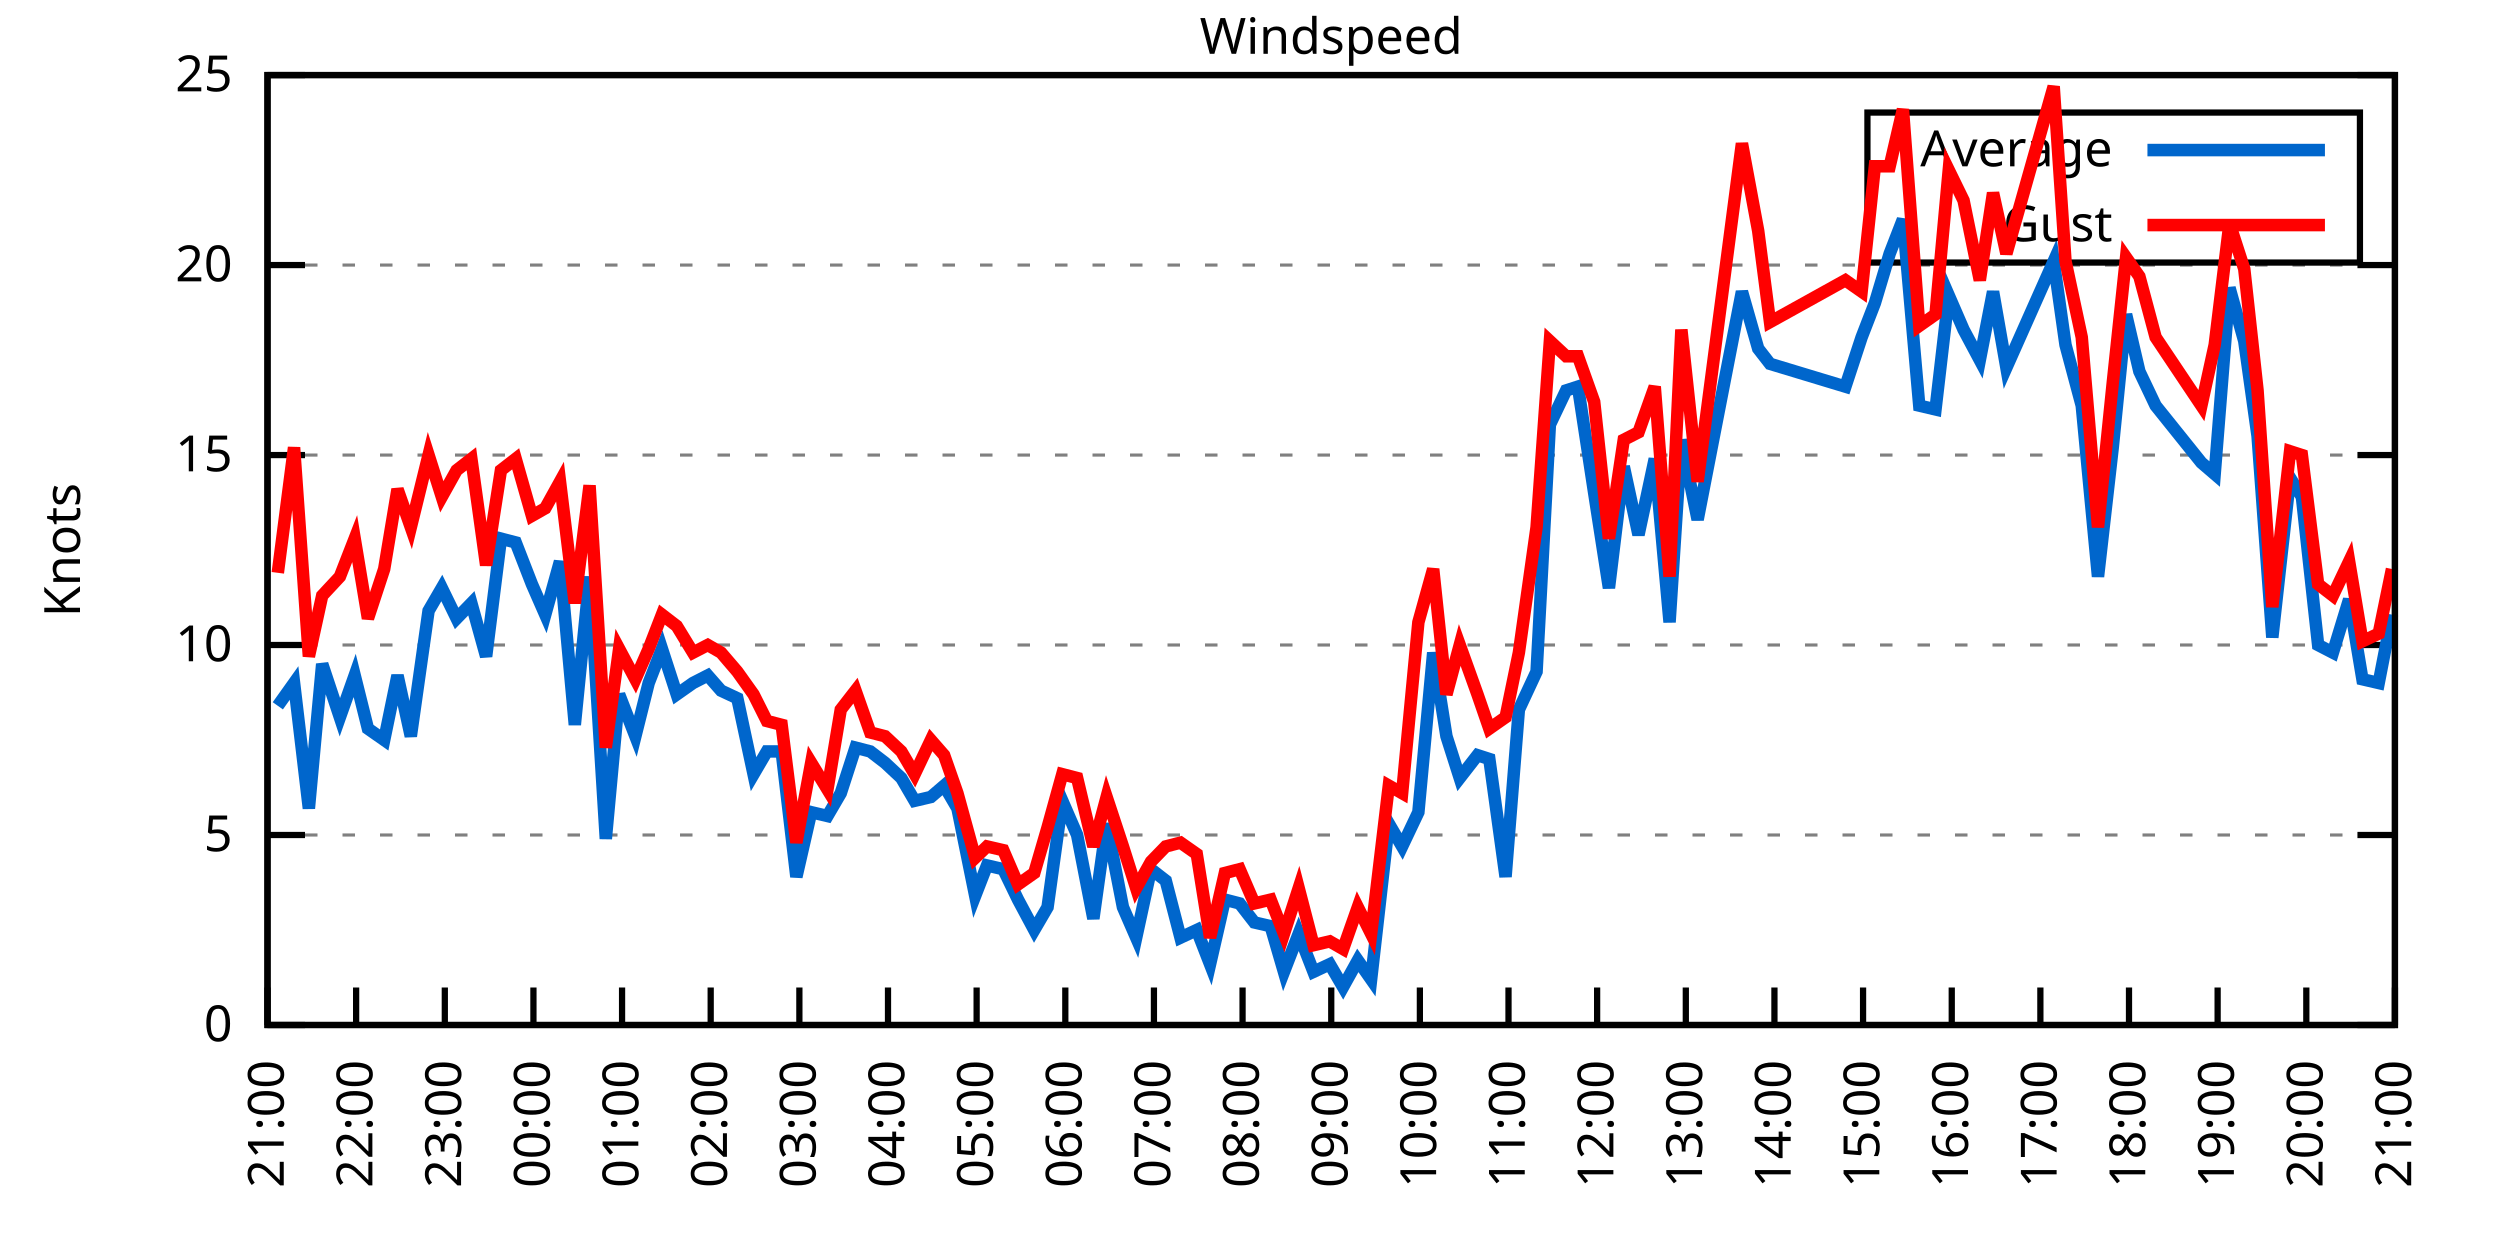
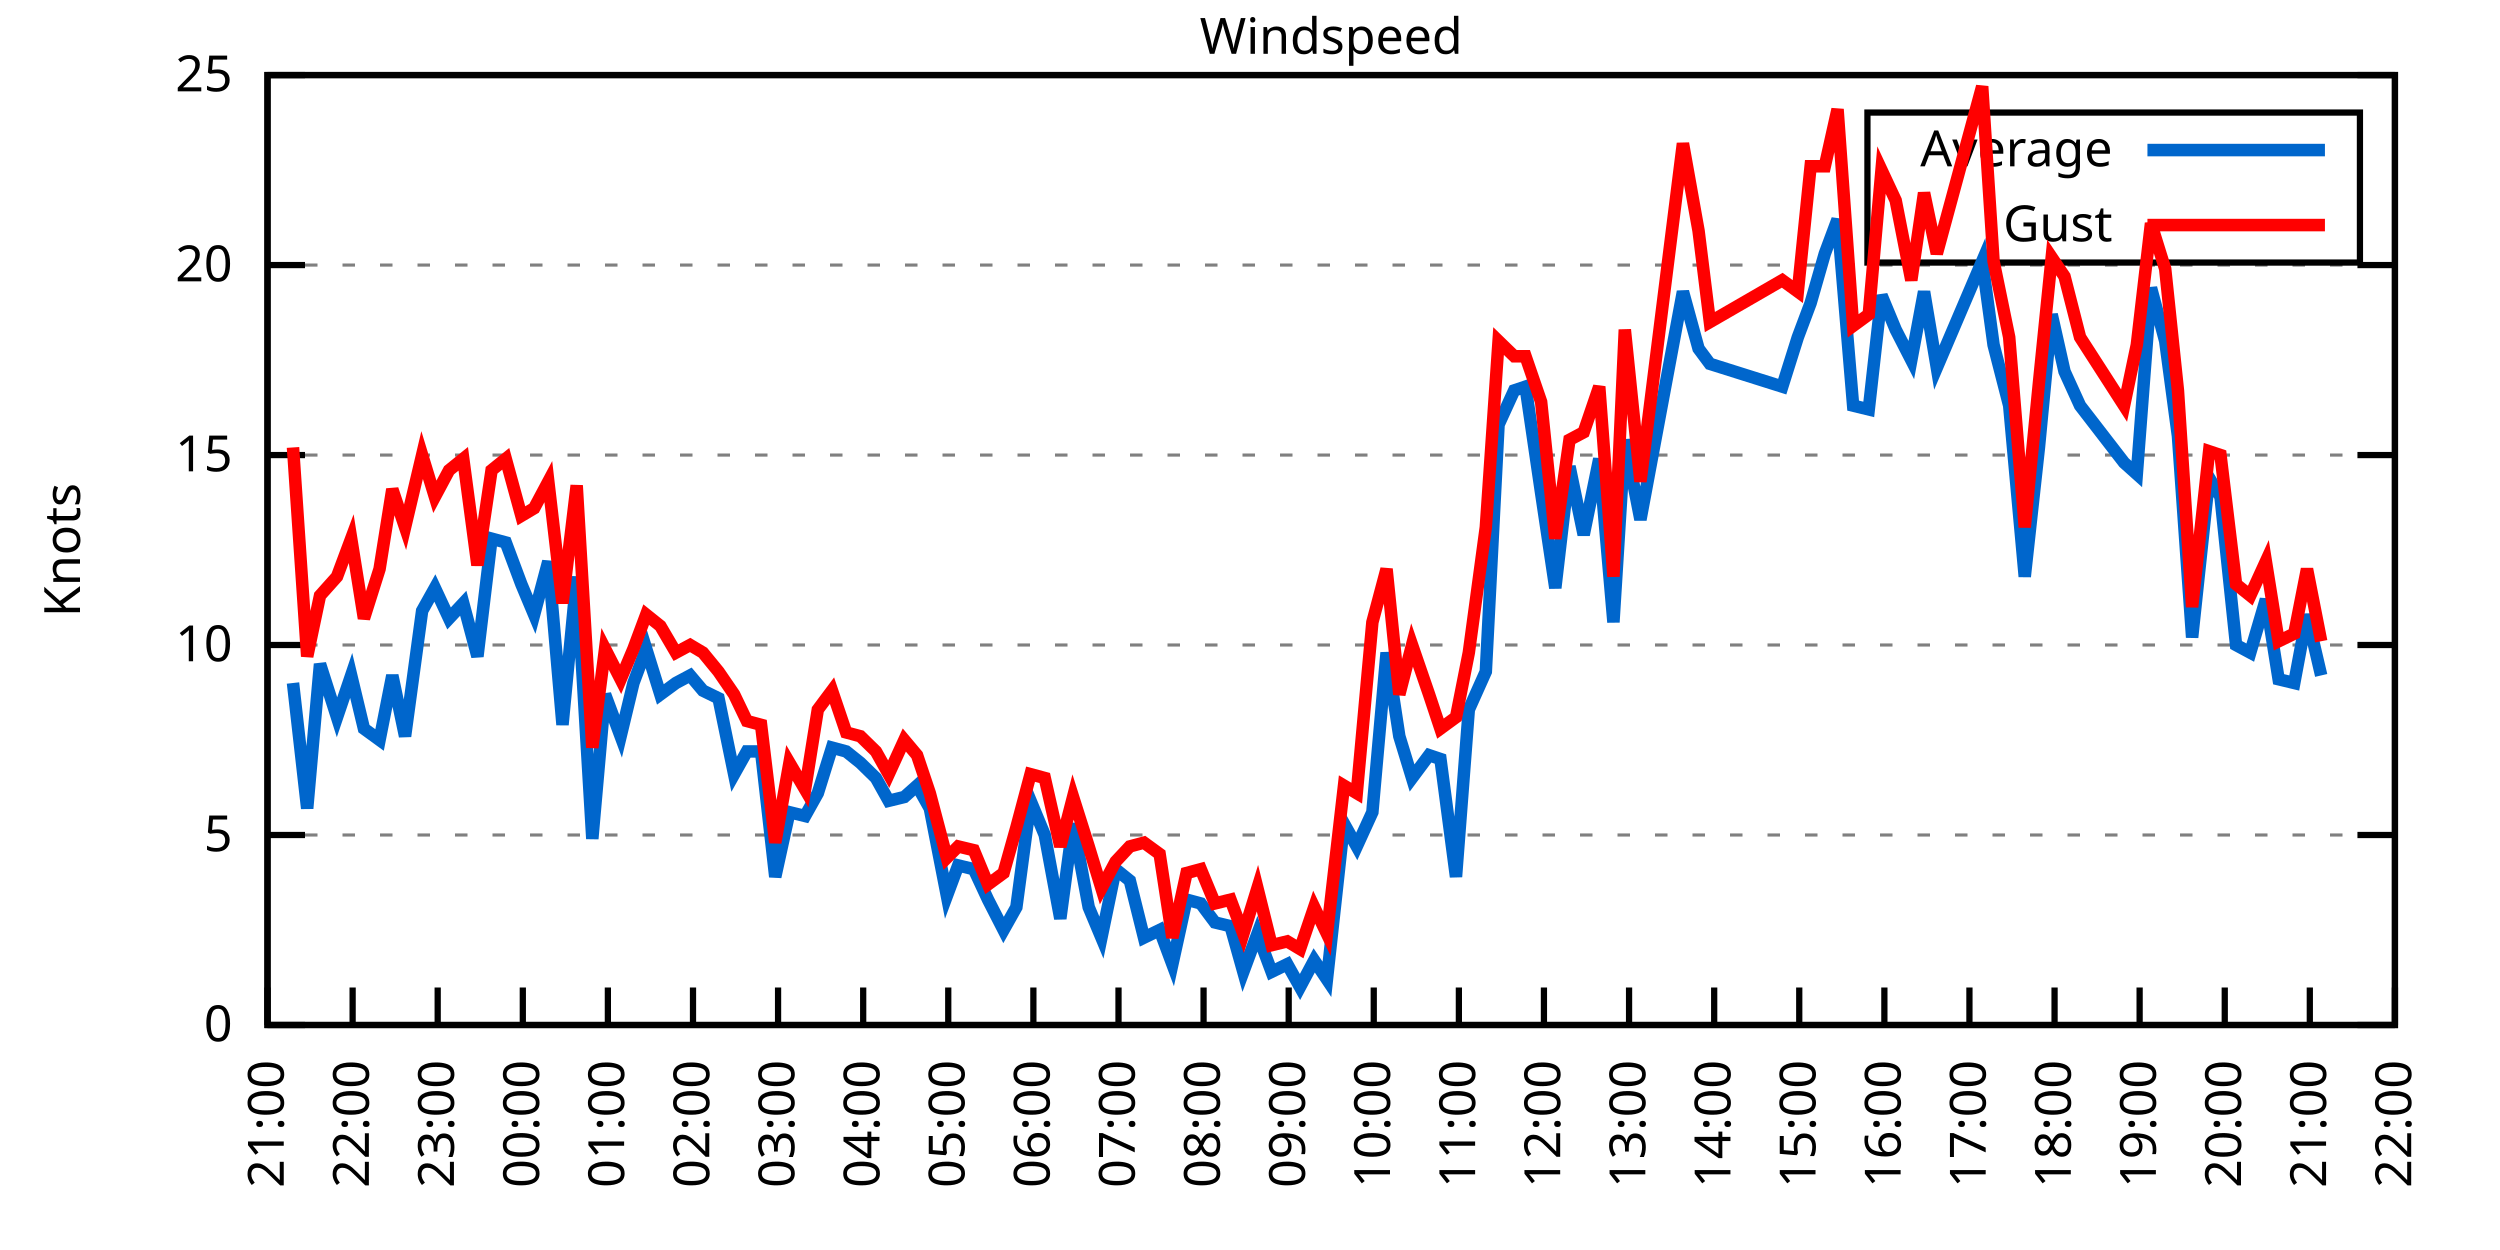
<svg xmlns="http://www.w3.org/2000/svg" xmlns:xlink="http://www.w3.org/1999/xlink" width="400" height="200" viewBox="0 0 400 200">
  <g id="gnuplot_canvas">
    <rect x="0" y="0" width="400" height="200" fill="none" />
    <defs>
      <circle id="gpDot" r="0.5" stroke-width="0.5" stroke="currentColor" />
      <path id="gpPt0" stroke-width="0.333" stroke="currentColor" d="M-1,0 h2 M0,-1 v2" />
      <path id="gpPt1" stroke-width="0.333" stroke="currentColor" d="M-1,-1 L1,1 M1,-1 L-1,1" />
      <path id="gpPt2" stroke-width="0.333" stroke="currentColor" d="M-1,0 L1,0 M0,-1 L0,1 M-1,-1 L1,1 M-1,1 L1,-1" />
      <rect id="gpPt3" stroke-width="0.333" stroke="currentColor" x="-1" y="-1" width="2" height="2" />
      <rect id="gpPt4" stroke-width="0.333" stroke="currentColor" fill="currentColor" x="-1" y="-1" width="2" height="2" />
      <circle id="gpPt5" stroke-width="0.333" stroke="currentColor" cx="0" cy="0" r="1" />
      <use xlink:href="#gpPt5" id="gpPt6" fill="currentColor" stroke="none" />
      <path id="gpPt7" stroke-width="0.333" stroke="currentColor" d="M0,-1.33 L-1.33,0.67 L1.33,0.67 z" />
      <use xlink:href="#gpPt7" id="gpPt8" fill="currentColor" stroke="none" />
      <use xlink:href="#gpPt7" id="gpPt9" stroke="currentColor" transform="rotate(180)" />
      <use xlink:href="#gpPt9" id="gpPt10" fill="currentColor" stroke="none" />
      <use xlink:href="#gpPt3" id="gpPt11" stroke="currentColor" transform="rotate(45)" />
      <use xlink:href="#gpPt11" id="gpPt12" fill="currentColor" stroke="none" />
      <path id="gpPt13" stroke-width="0.333" stroke="currentColor" d="M0,1.330 L1.265,0.411 L0.782,-1.067 L-0.782,-1.076 L-1.265,0.411 z" />
      <use xlink:href="#gpPt13" id="gpPt14" fill="currentColor" stroke="none" />
      <filter id="textbox" filterUnits="objectBoundingBox" x="0" y="0" height="1" width="1">
        <feFlood flood-color="white" flood-opacity="1" result="bgnd" />
        <feComposite in="SourceGraphic" in2="bgnd" operator="atop" />
      </filter>
      <filter id="greybox" filterUnits="objectBoundingBox" x="0" y="0" height="1" width="1">
        <feFlood flood-color="lightgrey" flood-opacity="1" result="grey" />
        <feComposite in="SourceGraphic" in2="grey" operator="atop" />
      </filter>
    </defs>
    <g fill="none" color="white" stroke="currentColor" stroke-width="1.00" stroke-linecap="butt" stroke-linejoin="miter">
</g>
    <g fill="none" color="black" stroke="currentColor" stroke-width="1.00" stroke-linecap="butt" stroke-linejoin="miter">
      <g stroke="none" shape-rendering="crispEdges">
        <polygon fill="rgb(255, 255, 255)" points="42.80,164.00 383.18,164.00 383.18,12.02 42.80,12.02 " />
      </g>
    </g>
    <g fill="none" color="black" stroke="currentColor" stroke-width="1.00" stroke-linecap="butt" stroke-linejoin="miter">
</g>
    <g fill="none" color="black" stroke="black" stroke-width="0.50" stroke-linecap="butt" stroke-linejoin="miter">
</g>
    <g fill="none" color="gray" stroke="currentColor" stroke-width="0.50" stroke-linecap="butt" stroke-linejoin="miter">
      <path stroke="gray" stroke-dasharray="2,4" class="gridline" d="M42.80,164.00 L383.19,164.00  " />
    </g>
    <g fill="none" color="gray" stroke="gray" stroke-width="1.00" stroke-linecap="butt" stroke-linejoin="miter">
</g>
    <g fill="none" color="black" stroke="currentColor" stroke-width="1.00" stroke-linecap="butt" stroke-linejoin="miter">
      <path stroke="black" d="M42.80,164.00 L48.80,164.00 M383.19,164.00 L377.19,164.00  " />
      <g transform="translate(37.20,166.60)" stroke="none" fill="black" font-family="Sans" font-size="8.00" text-anchor="end">
        <text>
          <tspan font-family="Sans"> 0</tspan>
        </text>
      </g>
    </g>
    <g fill="none" color="black" stroke="currentColor" stroke-width="1.00" stroke-linecap="butt" stroke-linejoin="miter">
</g>
    <g fill="none" color="black" stroke="black" stroke-width="0.50" stroke-linecap="butt" stroke-linejoin="miter">
</g>
    <g fill="none" color="gray" stroke="currentColor" stroke-width="0.50" stroke-linecap="butt" stroke-linejoin="miter">
      <path stroke="gray" stroke-dasharray="2,4" class="gridline" d="M42.80,133.60 L383.19,133.60  " />
    </g>
    <g fill="none" color="gray" stroke="gray" stroke-width="1.00" stroke-linecap="butt" stroke-linejoin="miter">
</g>
    <g fill="none" color="black" stroke="currentColor" stroke-width="1.00" stroke-linecap="butt" stroke-linejoin="miter">
      <path stroke="black" d="M42.80,133.60 L48.80,133.60 M383.19,133.60 L377.19,133.60  " />
      <g transform="translate(37.20,136.20)" stroke="none" fill="black" font-family="Sans" font-size="8.00" text-anchor="end">
        <text>
          <tspan font-family="Sans"> 5</tspan>
        </text>
      </g>
    </g>
    <g fill="none" color="black" stroke="currentColor" stroke-width="1.00" stroke-linecap="butt" stroke-linejoin="miter">
</g>
    <g fill="none" color="black" stroke="black" stroke-width="0.50" stroke-linecap="butt" stroke-linejoin="miter">
</g>
    <g fill="none" color="gray" stroke="currentColor" stroke-width="0.50" stroke-linecap="butt" stroke-linejoin="miter">
      <path stroke="gray" stroke-dasharray="2,4" class="gridline" d="M42.80,103.20 L383.19,103.20  " />
    </g>
    <g fill="none" color="gray" stroke="gray" stroke-width="1.00" stroke-linecap="butt" stroke-linejoin="miter">
</g>
    <g fill="none" color="black" stroke="currentColor" stroke-width="1.00" stroke-linecap="butt" stroke-linejoin="miter">
      <path stroke="black" d="M42.80,103.20 L48.80,103.20 M383.19,103.20 L377.19,103.20  " />
      <g transform="translate(37.20,105.80)" stroke="none" fill="black" font-family="Sans" font-size="8.00" text-anchor="end">
        <text>
          <tspan font-family="Sans"> 10</tspan>
        </text>
      </g>
    </g>
    <g fill="none" color="black" stroke="currentColor" stroke-width="1.00" stroke-linecap="butt" stroke-linejoin="miter">
</g>
    <g fill="none" color="black" stroke="black" stroke-width="0.50" stroke-linecap="butt" stroke-linejoin="miter">
</g>
    <g fill="none" color="gray" stroke="currentColor" stroke-width="0.50" stroke-linecap="butt" stroke-linejoin="miter">
      <path stroke="gray" stroke-dasharray="2,4" class="gridline" d="M42.80,72.81 L383.19,72.81  " />
    </g>
    <g fill="none" color="gray" stroke="gray" stroke-width="1.00" stroke-linecap="butt" stroke-linejoin="miter">
</g>
    <g fill="none" color="black" stroke="currentColor" stroke-width="1.00" stroke-linecap="butt" stroke-linejoin="miter">
      <path stroke="black" d="M42.80,72.81 L48.80,72.81 M383.19,72.81 L377.19,72.81  " />
      <g transform="translate(37.20,75.41)" stroke="none" fill="black" font-family="Sans" font-size="8.00" text-anchor="end">
        <text>
          <tspan font-family="Sans"> 15</tspan>
        </text>
      </g>
    </g>
    <g fill="none" color="black" stroke="currentColor" stroke-width="1.00" stroke-linecap="butt" stroke-linejoin="miter">
</g>
    <g fill="none" color="black" stroke="black" stroke-width="0.50" stroke-linecap="butt" stroke-linejoin="miter">
</g>
    <g fill="none" color="gray" stroke="currentColor" stroke-width="0.50" stroke-linecap="butt" stroke-linejoin="miter">
      <path stroke="gray" stroke-dasharray="2,4" class="gridline" d="M42.80,42.41 L383.19,42.41  " />
    </g>
    <g fill="none" color="gray" stroke="gray" stroke-width="1.00" stroke-linecap="butt" stroke-linejoin="miter">
</g>
    <g fill="none" color="black" stroke="currentColor" stroke-width="1.00" stroke-linecap="butt" stroke-linejoin="miter">
      <path stroke="black" d="M42.80,42.41 L48.80,42.41 M383.19,42.41 L377.19,42.41  " />
      <g transform="translate(37.20,45.01)" stroke="none" fill="black" font-family="Sans" font-size="8.00" text-anchor="end">
        <text>
          <tspan font-family="Sans"> 20</tspan>
        </text>
      </g>
    </g>
    <g fill="none" color="black" stroke="currentColor" stroke-width="1.00" stroke-linecap="butt" stroke-linejoin="miter">
</g>
    <g fill="none" color="black" stroke="black" stroke-width="0.50" stroke-linecap="butt" stroke-linejoin="miter">
</g>
    <g fill="none" color="gray" stroke="currentColor" stroke-width="0.50" stroke-linecap="butt" stroke-linejoin="miter">
      <path stroke="gray" stroke-dasharray="2,4" class="gridline" d="M42.80,12.01 L383.19,12.01  " />
    </g>
    <g fill="none" color="gray" stroke="gray" stroke-width="1.00" stroke-linecap="butt" stroke-linejoin="miter">
</g>
    <g fill="none" color="black" stroke="currentColor" stroke-width="1.00" stroke-linecap="butt" stroke-linejoin="miter">
      <path stroke="black" d="M42.80,12.01 L48.80,12.01 M383.19,12.01 L377.19,12.01  " />
      <g transform="translate(37.20,14.61)" stroke="none" fill="black" font-family="Sans" font-size="8.00" text-anchor="end">
        <text>
          <tspan font-family="Sans"> 25</tspan>
        </text>
      </g>
    </g>
    <g fill="none" color="black" stroke="currentColor" stroke-width="1.00" stroke-linecap="butt" stroke-linejoin="miter">
      <path stroke="black" d="M42.80,164.00 L42.80,158.00  " />
      <g transform="translate(45.40,169.60) rotate(270.00)" stroke="none" fill="black" font-family="Sans" font-size="8.00" text-anchor="end">
        <text>
          <tspan font-family="Sans">21:00</tspan>
        </text>
      </g>
    </g>
    <g fill="none" color="black" stroke="currentColor" stroke-width="1.00" stroke-linecap="butt" stroke-linejoin="miter">
-       <path stroke="black" d="M56.98,164.00 L56.98,158.00  " />
-       <g transform="translate(59.58,169.60) rotate(270.00)" stroke="none" fill="black" font-family="Sans" font-size="8.00" text-anchor="end">
+       <path stroke="black" d="M56.42,164.00 L56.42,158.00  " />
+       <g transform="translate(59.02,169.60) rotate(270.00)" stroke="none" fill="black" font-family="Sans" font-size="8.00" text-anchor="end">
        <text>
          <tspan font-family="Sans">22:00</tspan>
        </text>
      </g>
    </g>
    <g fill="none" color="black" stroke="currentColor" stroke-width="1.00" stroke-linecap="butt" stroke-linejoin="miter">
-       <path stroke="black" d="M71.17,164.00 L71.17,158.00  " />
-       <g transform="translate(73.77,169.60) rotate(270.00)" stroke="none" fill="black" font-family="Sans" font-size="8.00" text-anchor="end">
+       <path stroke="black" d="M70.03,164.00 L70.03,158.00  " />
+       <g transform="translate(72.63,169.60) rotate(270.00)" stroke="none" fill="black" font-family="Sans" font-size="8.00" text-anchor="end">
        <text>
          <tspan font-family="Sans">23:00</tspan>
        </text>
      </g>
    </g>
    <g fill="none" color="black" stroke="currentColor" stroke-width="1.00" stroke-linecap="butt" stroke-linejoin="miter">
-       <path stroke="black" d="M85.35,164.00 L85.35,158.00  " />
-       <g transform="translate(87.95,169.60) rotate(270.00)" stroke="none" fill="black" font-family="Sans" font-size="8.00" text-anchor="end">
+       <path stroke="black" d="M83.65,164.00 L83.65,158.00  " />
+       <g transform="translate(86.25,169.60) rotate(270.00)" stroke="none" fill="black" font-family="Sans" font-size="8.00" text-anchor="end">
        <text>
          <tspan font-family="Sans">00:00</tspan>
        </text>
      </g>
    </g>
    <g fill="none" color="black" stroke="currentColor" stroke-width="1.00" stroke-linecap="butt" stroke-linejoin="miter">
-       <path stroke="black" d="M99.53,164.00 L99.53,158.00  " />
-       <g transform="translate(102.13,169.60) rotate(270.00)" stroke="none" fill="black" font-family="Sans" font-size="8.00" text-anchor="end">
+       <path stroke="black" d="M97.26,164.00 L97.26,158.00  " />
+       <g transform="translate(99.86,169.60) rotate(270.00)" stroke="none" fill="black" font-family="Sans" font-size="8.00" text-anchor="end">
        <text>
          <tspan font-family="Sans">01:00</tspan>
        </text>
      </g>
    </g>
    <g fill="none" color="black" stroke="currentColor" stroke-width="1.00" stroke-linecap="butt" stroke-linejoin="miter">
-       <path stroke="black" d="M113.71,164.00 L113.71,158.00  " />
-       <g transform="translate(116.31,169.60) rotate(270.00)" stroke="none" fill="black" font-family="Sans" font-size="8.00" text-anchor="end">
+       <path stroke="black" d="M110.88,164.00 L110.88,158.00  " />
+       <g transform="translate(113.48,169.60) rotate(270.00)" stroke="none" fill="black" font-family="Sans" font-size="8.00" text-anchor="end">
        <text>
          <tspan font-family="Sans">02:00</tspan>
        </text>
      </g>
    </g>
    <g fill="none" color="black" stroke="currentColor" stroke-width="1.00" stroke-linecap="butt" stroke-linejoin="miter">
-       <path stroke="black" d="M127.90,164.00 L127.90,158.00  " />
-       <g transform="translate(130.50,169.60) rotate(270.00)" stroke="none" fill="black" font-family="Sans" font-size="8.00" text-anchor="end">
+       <path stroke="black" d="M124.49,164.00 L124.49,158.00  " />
+       <g transform="translate(127.09,169.60) rotate(270.00)" stroke="none" fill="black" font-family="Sans" font-size="8.00" text-anchor="end">
        <text>
          <tspan font-family="Sans">03:00</tspan>
        </text>
      </g>
    </g>
    <g fill="none" color="black" stroke="currentColor" stroke-width="1.00" stroke-linecap="butt" stroke-linejoin="miter">
-       <path stroke="black" d="M142.08,164.00 L142.08,158.00  " />
-       <g transform="translate(144.68,169.60) rotate(270.00)" stroke="none" fill="black" font-family="Sans" font-size="8.00" text-anchor="end">
+       <path stroke="black" d="M138.11,164.00 L138.11,158.00  " />
+       <g transform="translate(140.71,169.60) rotate(270.00)" stroke="none" fill="black" font-family="Sans" font-size="8.00" text-anchor="end">
        <text>
          <tspan font-family="Sans">04:00</tspan>
        </text>
      </g>
    </g>
    <g fill="none" color="black" stroke="currentColor" stroke-width="1.00" stroke-linecap="butt" stroke-linejoin="miter">
-       <path stroke="black" d="M156.26,164.00 L156.26,158.00  " />
-       <g transform="translate(158.86,169.60) rotate(270.00)" stroke="none" fill="black" font-family="Sans" font-size="8.00" text-anchor="end">
+       <path stroke="black" d="M151.72,164.00 L151.72,158.00  " />
+       <g transform="translate(154.32,169.60) rotate(270.00)" stroke="none" fill="black" font-family="Sans" font-size="8.00" text-anchor="end">
        <text>
          <tspan font-family="Sans">05:00</tspan>
        </text>
      </g>
    </g>
    <g fill="none" color="black" stroke="currentColor" stroke-width="1.00" stroke-linecap="butt" stroke-linejoin="miter">
-       <path stroke="black" d="M170.45,164.00 L170.45,158.00  " />
-       <g transform="translate(173.05,169.60) rotate(270.00)" stroke="none" fill="black" font-family="Sans" font-size="8.00" text-anchor="end">
+       <path stroke="black" d="M165.34,164.00 L165.34,158.00  " />
+       <g transform="translate(167.94,169.60) rotate(270.00)" stroke="none" fill="black" font-family="Sans" font-size="8.00" text-anchor="end">
        <text>
          <tspan font-family="Sans">06:00</tspan>
        </text>
      </g>
    </g>
    <g fill="none" color="black" stroke="currentColor" stroke-width="1.00" stroke-linecap="butt" stroke-linejoin="miter">
-       <path stroke="black" d="M184.63,164.00 L184.63,158.00  " />
-       <g transform="translate(187.23,169.60) rotate(270.00)" stroke="none" fill="black" font-family="Sans" font-size="8.00" text-anchor="end">
+       <path stroke="black" d="M178.96,164.00 L178.96,158.00  " />
+       <g transform="translate(181.56,169.60) rotate(270.00)" stroke="none" fill="black" font-family="Sans" font-size="8.00" text-anchor="end">
        <text>
          <tspan font-family="Sans">07:00</tspan>
        </text>
      </g>
    </g>
    <g fill="none" color="black" stroke="currentColor" stroke-width="1.00" stroke-linecap="butt" stroke-linejoin="miter">
-       <path stroke="black" d="M198.81,164.00 L198.81,158.00  " />
-       <g transform="translate(201.41,169.60) rotate(270.00)" stroke="none" fill="black" font-family="Sans" font-size="8.00" text-anchor="end">
+       <path stroke="black" d="M192.57,164.00 L192.57,158.00  " />
+       <g transform="translate(195.17,169.60) rotate(270.00)" stroke="none" fill="black" font-family="Sans" font-size="8.00" text-anchor="end">
        <text>
          <tspan font-family="Sans">08:00</tspan>
        </text>
      </g>
    </g>
    <g fill="none" color="black" stroke="currentColor" stroke-width="1.00" stroke-linecap="butt" stroke-linejoin="miter">
-       <path stroke="black" d="M213.00,164.00 L213.00,158.00  " />
-       <g transform="translate(215.60,169.60) rotate(270.00)" stroke="none" fill="black" font-family="Sans" font-size="8.00" text-anchor="end">
+       <path stroke="black" d="M206.19,164.00 L206.19,158.00  " />
+       <g transform="translate(208.79,169.60) rotate(270.00)" stroke="none" fill="black" font-family="Sans" font-size="8.00" text-anchor="end">
        <text>
          <tspan font-family="Sans">09:00</tspan>
        </text>
      </g>
    </g>
    <g fill="none" color="black" stroke="currentColor" stroke-width="1.00" stroke-linecap="butt" stroke-linejoin="miter">
-       <path stroke="black" d="M227.18,164.00 L227.18,158.00  " />
-       <g transform="translate(229.78,169.60) rotate(270.00)" stroke="none" fill="black" font-family="Sans" font-size="8.00" text-anchor="end">
+       <path stroke="black" d="M219.80,164.00 L219.80,158.00  " />
+       <g transform="translate(222.40,169.60) rotate(270.00)" stroke="none" fill="black" font-family="Sans" font-size="8.00" text-anchor="end">
        <text>
          <tspan font-family="Sans">10:00</tspan>
        </text>
      </g>
    </g>
    <g fill="none" color="black" stroke="currentColor" stroke-width="1.00" stroke-linecap="butt" stroke-linejoin="miter">
-       <path stroke="black" d="M241.36,164.00 L241.36,158.00  " />
-       <g transform="translate(243.96,169.60) rotate(270.00)" stroke="none" fill="black" font-family="Sans" font-size="8.00" text-anchor="end">
+       <path stroke="black" d="M233.42,164.00 L233.42,158.00  " />
+       <g transform="translate(236.02,169.60) rotate(270.00)" stroke="none" fill="black" font-family="Sans" font-size="8.00" text-anchor="end">
        <text>
          <tspan font-family="Sans">11:00</tspan>
        </text>
      </g>
    </g>
    <g fill="none" color="black" stroke="currentColor" stroke-width="1.00" stroke-linecap="butt" stroke-linejoin="miter">
-       <path stroke="black" d="M255.54,164.00 L255.54,158.00  " />
-       <g transform="translate(258.14,169.60) rotate(270.00)" stroke="none" fill="black" font-family="Sans" font-size="8.00" text-anchor="end">
+       <path stroke="black" d="M247.03,164.00 L247.03,158.00  " />
+       <g transform="translate(249.63,169.60) rotate(270.00)" stroke="none" fill="black" font-family="Sans" font-size="8.00" text-anchor="end">
        <text>
          <tspan font-family="Sans">12:00</tspan>
        </text>
      </g>
    </g>
    <g fill="none" color="black" stroke="currentColor" stroke-width="1.00" stroke-linecap="butt" stroke-linejoin="miter">
-       <path stroke="black" d="M269.73,164.00 L269.73,158.00  " />
-       <g transform="translate(272.33,169.60) rotate(270.00)" stroke="none" fill="black" font-family="Sans" font-size="8.00" text-anchor="end">
+       <path stroke="black" d="M260.65,164.00 L260.65,158.00  " />
+       <g transform="translate(263.25,169.60) rotate(270.00)" stroke="none" fill="black" font-family="Sans" font-size="8.00" text-anchor="end">
        <text>
          <tspan font-family="Sans">13:00</tspan>
        </text>
      </g>
    </g>
    <g fill="none" color="black" stroke="currentColor" stroke-width="1.00" stroke-linecap="butt" stroke-linejoin="miter">
-       <path stroke="black" d="M283.91,164.00 L283.91,158.00  " />
-       <g transform="translate(286.51,169.60) rotate(270.00)" stroke="none" fill="black" font-family="Sans" font-size="8.00" text-anchor="end">
+       <path stroke="black" d="M274.27,164.00 L274.27,158.00  " />
+       <g transform="translate(276.87,169.60) rotate(270.00)" stroke="none" fill="black" font-family="Sans" font-size="8.00" text-anchor="end">
        <text>
          <tspan font-family="Sans">14:00</tspan>
        </text>
      </g>
    </g>
    <g fill="none" color="black" stroke="currentColor" stroke-width="1.00" stroke-linecap="butt" stroke-linejoin="miter">
-       <path stroke="black" d="M298.09,164.00 L298.09,158.00  " />
-       <g transform="translate(300.69,169.60) rotate(270.00)" stroke="none" fill="black" font-family="Sans" font-size="8.00" text-anchor="end">
+       <path stroke="black" d="M287.88,164.00 L287.88,158.00  " />
+       <g transform="translate(290.48,169.60) rotate(270.00)" stroke="none" fill="black" font-family="Sans" font-size="8.00" text-anchor="end">
        <text>
          <tspan font-family="Sans">15:00</tspan>
        </text>
      </g>
    </g>
    <g fill="none" color="black" stroke="currentColor" stroke-width="1.00" stroke-linecap="butt" stroke-linejoin="miter">
-       <path stroke="black" d="M312.28,164.00 L312.28,158.00  " />
-       <g transform="translate(314.88,169.60) rotate(270.00)" stroke="none" fill="black" font-family="Sans" font-size="8.00" text-anchor="end">
+       <path stroke="black" d="M301.50,164.00 L301.50,158.00  " />
+       <g transform="translate(304.10,169.60) rotate(270.00)" stroke="none" fill="black" font-family="Sans" font-size="8.00" text-anchor="end">
        <text>
          <tspan font-family="Sans">16:00</tspan>
        </text>
      </g>
    </g>
    <g fill="none" color="black" stroke="currentColor" stroke-width="1.00" stroke-linecap="butt" stroke-linejoin="miter">
-       <path stroke="black" d="M326.46,164.00 L326.46,158.00  " />
-       <g transform="translate(329.06,169.60) rotate(270.00)" stroke="none" fill="black" font-family="Sans" font-size="8.00" text-anchor="end">
+       <path stroke="black" d="M315.11,164.00 L315.11,158.00  " />
+       <g transform="translate(317.71,169.60) rotate(270.00)" stroke="none" fill="black" font-family="Sans" font-size="8.00" text-anchor="end">
        <text>
          <tspan font-family="Sans">17:00</tspan>
        </text>
      </g>
    </g>
    <g fill="none" color="black" stroke="currentColor" stroke-width="1.00" stroke-linecap="butt" stroke-linejoin="miter">
-       <path stroke="black" d="M340.64,164.00 L340.64,158.00  " />
-       <g transform="translate(343.24,169.60) rotate(270.00)" stroke="none" fill="black" font-family="Sans" font-size="8.00" text-anchor="end">
+       <path stroke="black" d="M328.73,164.00 L328.73,158.00  " />
+       <g transform="translate(331.33,169.60) rotate(270.00)" stroke="none" fill="black" font-family="Sans" font-size="8.00" text-anchor="end">
        <text>
          <tspan font-family="Sans">18:00</tspan>
        </text>
      </g>
    </g>
    <g fill="none" color="black" stroke="currentColor" stroke-width="1.00" stroke-linecap="butt" stroke-linejoin="miter">
-       <path stroke="black" d="M354.82,164.00 L354.82,158.00  " />
-       <g transform="translate(357.42,169.60) rotate(270.00)" stroke="none" fill="black" font-family="Sans" font-size="8.00" text-anchor="end">
+       <path stroke="black" d="M342.34,164.00 L342.34,158.00  " />
+       <g transform="translate(344.94,169.60) rotate(270.00)" stroke="none" fill="black" font-family="Sans" font-size="8.00" text-anchor="end">
        <text>
          <tspan font-family="Sans">19:00</tspan>
        </text>
      </g>
    </g>
    <g fill="none" color="black" stroke="currentColor" stroke-width="1.00" stroke-linecap="butt" stroke-linejoin="miter">
-       <path stroke="black" d="M369.01,164.00 L369.01,158.00  " />
-       <g transform="translate(371.61,169.60) rotate(270.00)" stroke="none" fill="black" font-family="Sans" font-size="8.00" text-anchor="end">
+       <path stroke="black" d="M355.96,164.00 L355.96,158.00  " />
+       <g transform="translate(358.56,169.60) rotate(270.00)" stroke="none" fill="black" font-family="Sans" font-size="8.00" text-anchor="end">
        <text>
          <tspan font-family="Sans">20:00</tspan>
+         </text>
+       </g>
+     </g>
+     <g fill="none" color="black" stroke="currentColor" stroke-width="1.00" stroke-linecap="butt" stroke-linejoin="miter">
+       <path stroke="black" d="M369.57,164.00 L369.57,158.00  " />
+       <g transform="translate(372.17,169.60) rotate(270.00)" stroke="none" fill="black" font-family="Sans" font-size="8.00" text-anchor="end">
+         <text>
+           <tspan font-family="Sans">21:00</tspan>
        </text>
      </g>
    </g>
    <g fill="none" color="black" stroke="currentColor" stroke-width="1.00" stroke-linecap="butt" stroke-linejoin="miter">
      <path stroke="black" d="M383.19,164.00 L383.19,158.00  " />
      <g transform="translate(385.79,169.60) rotate(270.00)" stroke="none" fill="black" font-family="Sans" font-size="8.00" text-anchor="end">
        <text>
-           <tspan font-family="Sans">21:00</tspan>
+           <tspan font-family="Sans">22:00</tspan>
        </text>
      </g>
    </g>
    <g fill="none" color="black" stroke="currentColor" stroke-width="1.00" stroke-linecap="butt" stroke-linejoin="miter">
</g>
    <g fill="none" color="black" stroke="currentColor" stroke-width="1.00" stroke-linecap="butt" stroke-linejoin="miter">
      <path stroke="black" d="M42.80,12.01 L42.80,164.00 L383.19,164.00 L383.19,12.01 L42.80,12.01 Z  " />
    </g>
    <g fill="none" color="black" stroke="currentColor" stroke-width="1.00" stroke-linecap="butt" stroke-linejoin="miter">
</g>
    <g fill="none" color="black" stroke="currentColor" stroke-width="1.00" stroke-linecap="butt" stroke-linejoin="miter">
      <path stroke="black" d="M298.79,42.01 L298.79,18.01 L377.59,18.01 L377.59,42.01 L298.79,42.01 Z  " />
    </g>
    <g id="Windspeed_plot_1">
      <g fill="none" color="white" stroke="black" stroke-width="2.00" stroke-linecap="butt" stroke-linejoin="miter">
</g>
      <g fill="none" color="black" stroke="currentColor" stroke-width="2.00" stroke-linecap="butt" stroke-linejoin="miter">
        <g transform="translate(337.99,26.61)" stroke="none" fill="black" font-family="Sans" font-size="8.00" text-anchor="end">
          <text>
            <tspan font-family="Sans">Average</tspan>
          </text>
        </g>
      </g>
      <g fill="none" color="black" stroke="currentColor" stroke-width="2.00" stroke-linecap="butt" stroke-linejoin="miter">
-         <path stroke="rgb(  0, 102, 204)" d="M343.59,24.01 L371.99,24.01 M44.45,112.93 L47.05,109.28 L49.42,129.35 L51.55,106.24 L54.38,114.76 L56.75,108.07   L58.87,116.58 L61.47,118.40 L63.60,108.07 L65.73,117.80 L68.57,97.73 L70.69,94.08 L73.06,98.95 L75.42,96.52   L77.78,105.03 L80.15,86.18 L82.51,86.79 L85.11,93.48 L87.24,98.34 L89.60,89.83 L91.97,115.97 L94.33,92.26   L96.93,134.21 L99.06,111.11 L101.66,117.80 L103.79,109.28 L105.91,103.81 L108.28,111.11 L110.88,109.28 L113.24,108.07   L115.37,110.50 L117.97,111.72 L120.57,123.87 L122.70,120.23 L125.06,120.23 L127.42,140.29 L129.79,129.95 L132.39,130.56   L134.52,126.91 L136.88,119.62 L139.24,120.23 L141.61,122.05 L144.21,124.48 L146.34,128.13 L148.94,127.52 L151.06,125.70   L153.19,129.35 L156.03,143.33 L157.92,138.47 L160.52,139.07 L162.88,143.94 L165.48,148.80 L167.61,145.15 L169.97,128.13   L172.34,133.60 L174.94,146.98 L177.06,131.78 L179.67,145.15 L181.79,150.02 L184.16,139.07 L186.52,140.90 L188.88,150.02   L191.48,148.80 L193.61,154.27 L195.98,143.94 L198.34,144.55 L200.70,147.59 L203.30,148.19 L205.43,155.49 L207.79,149.41   L210.16,155.49 L212.76,154.27 L214.89,157.92 L217.25,153.66 L219.38,156.70 L222.21,131.78 L224.34,135.43 L226.94,129.95   L229.31,104.42 L231.43,117.80 L233.56,124.48 L236.40,120.83 L238.29,121.44 L240.89,140.29 L243.02,113.54 L245.85,107.46   L247.98,67.94 L250.58,62.47 L252.47,61.86 L255.07,78.89 L257.43,94.08 L259.80,74.63 L262.16,85.57 L264.76,73.41   L267.13,99.56 L269.02,70.37 L271.62,83.14 L278.71,46.66 L281.31,55.78 L283.20,58.21 L295.26,61.86 L297.86,53.96   L299.98,48.49 L302.35,40.58 L304.47,35.11 L307.08,64.90 L309.68,65.51 L311.80,47.27 L314.17,52.74 L316.77,57.61   L318.89,46.66 L321.02,58.82 L328.59,41.80 L330.48,55.18 L333.08,64.90 L335.68,92.26 L338.04,71.59 L340.17,50.31   L342.30,59.43 L344.90,64.90 L352.22,74.02 L354.35,75.85 L356.72,46.06 L359.08,54.57 L361.21,69.77 L363.57,101.99   L366.41,76.45 L368.30,79.49 L370.90,103.20 L373.26,104.42 L375.86,95.91 L377.99,108.68 L380.59,109.28 L382.72,98.34    " />
+         <path stroke="rgb(  0, 102, 204)" d="M343.59,24.01 L371.99,24.01 M46.88,109.28 L49.15,129.35 L51.20,106.24 L53.92,114.76 L56.19,108.07 L58.23,116.58   L60.73,118.40 L62.77,108.07 L64.81,117.80 L67.54,97.73 L69.58,94.08 L71.85,98.95 L74.12,96.52 L76.39,105.03   L78.65,86.18 L80.92,86.79 L83.42,93.48 L85.46,98.34 L87.73,89.83 L90.00,115.97 L92.27,92.26 L94.77,134.21   L96.81,111.11 L99.30,117.80 L101.35,109.28 L103.39,103.81 L105.66,111.11 L108.15,109.28 L110.42,108.07 L112.47,110.50   L114.96,111.72 L117.46,123.87 L119.50,120.23 L121.77,120.23 L124.04,140.29 L126.31,129.95 L128.81,130.56 L130.85,126.91   L133.12,119.62 L135.39,120.23 L137.66,122.05 L140.15,124.48 L142.19,128.13 L144.69,127.52 L146.73,125.70 L148.77,129.35   L151.50,143.33 L153.31,138.47 L155.81,139.07 L158.08,143.94 L160.57,148.80 L162.62,145.15 L164.89,128.13 L167.16,133.60   L169.65,146.98 L171.69,131.78 L174.19,145.15 L176.23,150.02 L178.50,139.07 L180.77,140.90 L183.04,150.02 L185.54,148.80   L187.58,154.27 L189.85,143.94 L192.12,144.55 L194.39,147.59 L196.88,148.19 L198.93,155.49 L201.19,149.41 L203.46,155.49   L205.96,154.27 L208.00,157.92 L210.27,153.66 L212.31,156.70 L215.04,131.78 L217.08,135.43 L219.58,129.95 L221.85,104.42   L223.89,117.80 L225.93,124.48 L228.65,120.83 L230.47,121.44 L232.96,140.29 L235.01,113.54 L237.73,107.46 L239.77,67.94   L242.27,62.47 L244.08,61.86 L246.58,78.89 L248.85,94.08 L251.12,74.63 L253.39,85.57 L255.88,73.41 L258.15,99.56   L259.97,70.37 L262.47,83.14 L269.27,46.66 L271.77,55.78 L273.58,58.21 L285.16,61.86 L287.65,53.96 L289.70,48.49   L291.97,40.58 L294.01,35.11 L296.50,64.90 L299.00,65.51 L301.04,47.27 L303.31,52.74 L305.81,57.61 L307.85,46.66   L309.89,58.82 L317.15,41.80 L318.97,55.18 L321.47,64.90 L323.96,92.26 L326.23,71.59 L328.27,50.31 L330.32,59.43   L332.81,64.90 L339.85,74.02 L341.89,75.85 L344.16,46.06 L346.43,54.57 L348.47,69.77 L350.74,101.99 L353.46,76.45   L355.28,79.49 L357.77,103.20 L360.04,104.42 L362.54,95.91 L364.58,108.68 L367.08,109.28 L369.12,98.34 L371.39,108.07    " />
      </g>
    </g>
    <g id="Windspeed_plot_2">
      <g fill="none" color="black" stroke="currentColor" stroke-width="2.00" stroke-linecap="butt" stroke-linejoin="miter">
        <g transform="translate(337.99,38.61)" stroke="none" fill="black" font-family="Sans" font-size="8.00" text-anchor="end">
          <text>
            <tspan font-family="Sans">Gust</tspan>
          </text>
        </g>
      </g>
      <g fill="none" color="black" stroke="currentColor" stroke-width="2.00" stroke-linecap="butt" stroke-linejoin="miter">
-         <path stroke="rgb(255,   0,   0)" d="M343.59,36.01 L371.99,36.01 M44.45,91.65 L47.05,71.59 L49.42,105.03 L51.55,95.30 L54.38,92.26 L56.75,86.18   L58.87,98.95 L61.47,91.04 L63.60,78.28 L65.73,84.36 L68.57,72.81 L70.69,79.49 L73.06,75.24 L75.42,73.41   L77.78,90.44 L80.15,75.24 L82.51,73.41 L85.11,82.53 L87.24,81.32 L89.60,77.06 L91.97,96.52 L94.33,77.67   L96.93,119.62 L99.06,103.81 L101.66,108.68 L103.79,103.81 L105.91,98.34 L108.28,100.16 L110.88,104.42 L113.24,103.20   L115.37,104.42 L117.97,107.46 L120.57,111.11 L122.70,115.36 L125.06,115.97 L127.42,134.82 L129.79,122.05 L132.39,126.31   L134.52,113.54 L136.88,110.50 L139.24,117.19 L141.61,117.80 L144.21,120.23 L146.34,123.87 L148.94,118.40 L151.06,120.83   L153.19,126.91 L156.03,137.25 L157.92,135.43 L160.52,136.03 L162.88,141.51 L165.48,139.68 L167.61,132.39 L169.97,123.87   L172.34,124.48 L174.94,135.43 L177.06,127.52 L179.67,135.43 L181.79,142.11 L184.16,137.86 L186.52,135.43 L188.88,134.82   L191.48,136.64 L193.61,150.02 L195.98,139.68 L198.34,139.07 L200.70,144.55 L203.30,143.94 L205.43,149.41 L207.79,142.11   L210.16,151.23 L212.76,150.62 L214.89,151.84 L217.25,145.15 L219.38,149.41 L222.21,125.70 L224.34,126.91 L226.94,99.56   L229.31,91.04 L231.43,111.11 L233.56,103.20 L236.40,111.11 L238.29,116.58 L240.89,114.76 L243.02,104.42 L245.85,84.36   L247.98,54.57 L250.58,57.00 L252.47,57.00 L255.07,64.29 L257.43,86.18 L259.80,70.37 L262.16,69.16 L264.76,61.86   L267.13,92.26 L269.02,52.74 L271.62,77.06 L278.71,22.95 L281.31,36.94 L283.20,51.53 L295.26,44.84 L297.86,46.66   L299.98,26.60 L302.35,26.60 L304.47,17.48 L307.08,52.14 L309.68,50.31 L311.80,27.21 L314.17,32.07 L316.77,44.84   L318.89,30.86 L321.02,40.58 L328.59,13.83 L330.48,41.80 L333.08,53.96 L335.68,84.36 L338.04,61.25 L340.17,41.19   L342.30,44.23 L344.90,53.96 L352.22,64.90 L354.35,55.18 L356.72,35.72 L359.08,43.02 L361.21,62.47 L363.57,97.12   L366.41,72.20 L368.30,72.81 L370.90,93.48 L373.26,95.30 L375.86,89.83 L377.99,102.60 L380.59,101.38 L382.72,91.04    " />
+         <path stroke="rgb(255,   0,   0)" d="M343.59,36.01 L371.99,36.01 M46.88,71.59 L49.15,105.03 L51.20,95.30 L53.92,92.26 L56.19,86.18 L58.23,98.95   L60.73,91.04 L62.77,78.28 L64.81,84.36 L67.54,72.81 L69.58,79.49 L71.85,75.24 L74.12,73.41 L76.39,90.44   L78.65,75.24 L80.92,73.41 L83.42,82.53 L85.46,81.32 L87.73,77.06 L90.00,96.52 L92.27,77.67 L94.77,119.62   L96.81,103.81 L99.30,108.68 L101.35,103.81 L103.39,98.34 L105.66,100.16 L108.15,104.42 L110.42,103.20 L112.47,104.42   L114.96,107.46 L117.46,111.11 L119.50,115.36 L121.77,115.97 L124.04,134.82 L126.31,122.05 L128.81,126.31 L130.85,113.54   L133.12,110.50 L135.39,117.19 L137.66,117.80 L140.15,120.23 L142.19,123.87 L144.69,118.40 L146.73,120.83 L148.77,126.91   L151.50,137.25 L153.31,135.43 L155.81,136.03 L158.08,141.51 L160.57,139.68 L162.62,132.39 L164.89,123.87 L167.16,124.48   L169.65,135.43 L171.69,127.52 L174.19,135.43 L176.23,142.11 L178.50,137.86 L180.77,135.43 L183.04,134.82 L185.54,136.64   L187.58,150.02 L189.85,139.68 L192.12,139.07 L194.39,144.55 L196.88,143.94 L198.93,149.41 L201.19,142.11 L203.46,151.23   L205.96,150.62 L208.00,151.84 L210.27,145.15 L212.31,149.41 L215.04,125.70 L217.08,126.91 L219.58,99.56 L221.85,91.04   L223.89,111.11 L225.93,103.20 L228.65,111.11 L230.47,116.58 L232.96,114.76 L235.01,104.42 L237.73,84.36 L239.77,54.57   L242.27,57.00 L244.08,57.00 L246.58,64.29 L248.85,86.18 L251.12,70.37 L253.39,69.16 L255.88,61.86 L258.15,92.26   L259.97,52.74 L262.47,77.06 L269.27,22.95 L271.77,36.94 L273.58,51.53 L285.16,44.84 L287.65,46.66 L289.70,26.60   L291.97,26.60 L294.01,17.48 L296.50,52.14 L299.00,50.31 L301.04,27.21 L303.31,32.07 L305.81,44.84 L307.85,30.86   L309.89,40.58 L317.15,13.83 L318.97,41.80 L321.47,53.96 L323.96,84.36 L326.23,61.25 L328.27,41.19 L330.32,44.23   L332.81,53.96 L339.85,64.90 L341.89,55.18 L344.16,35.72 L346.43,43.02 L348.47,62.47 L350.74,97.12 L353.46,72.20   L355.28,72.81 L357.77,93.48 L360.04,95.30 L362.54,89.83 L364.58,102.60 L367.08,101.38 L369.12,91.04 L371.39,102.60    " />
      </g>
    </g>
    <g fill="none" color="black" stroke="currentColor" stroke-width="2.00" stroke-linecap="butt" stroke-linejoin="miter">
</g>
    <g fill="none" color="black" stroke="black" stroke-width="1.00" stroke-linecap="butt" stroke-linejoin="miter">
</g>
    <g fill="none" color="black" stroke="currentColor" stroke-width="1.00" stroke-linecap="butt" stroke-linejoin="miter">
      <path stroke="black" d="M42.80,12.01 L42.80,164.00 L383.19,164.00 L383.19,12.01 L42.80,12.01 Z  " />
      <g transform="translate(12.80,88.01) rotate(270.00)" stroke="none" fill="black" font-family="Sans" font-size="8.00" text-anchor="middle">
        <text>
          <tspan font-family="Sans">Knots</tspan>
        </text>
      </g>
    </g>
    <g fill="none" color="black" stroke="currentColor" stroke-width="1.00" stroke-linecap="butt" stroke-linejoin="miter">
</g>
    <g fill="none" color="black" stroke="currentColor" stroke-width="1.00" stroke-linecap="butt" stroke-linejoin="miter">
      <g transform="translate(212.99,8.61)" stroke="none" fill="black" font-family="Sans" font-size="8.00" text-anchor="middle">
        <text>
          <tspan font-family="Sans">Windspeed</tspan>
        </text>
      </g>
    </g>
    <g fill="none" color="black" stroke="currentColor" stroke-width="1.00" stroke-linecap="butt" stroke-linejoin="miter">
</g>
  </g>
</svg>
